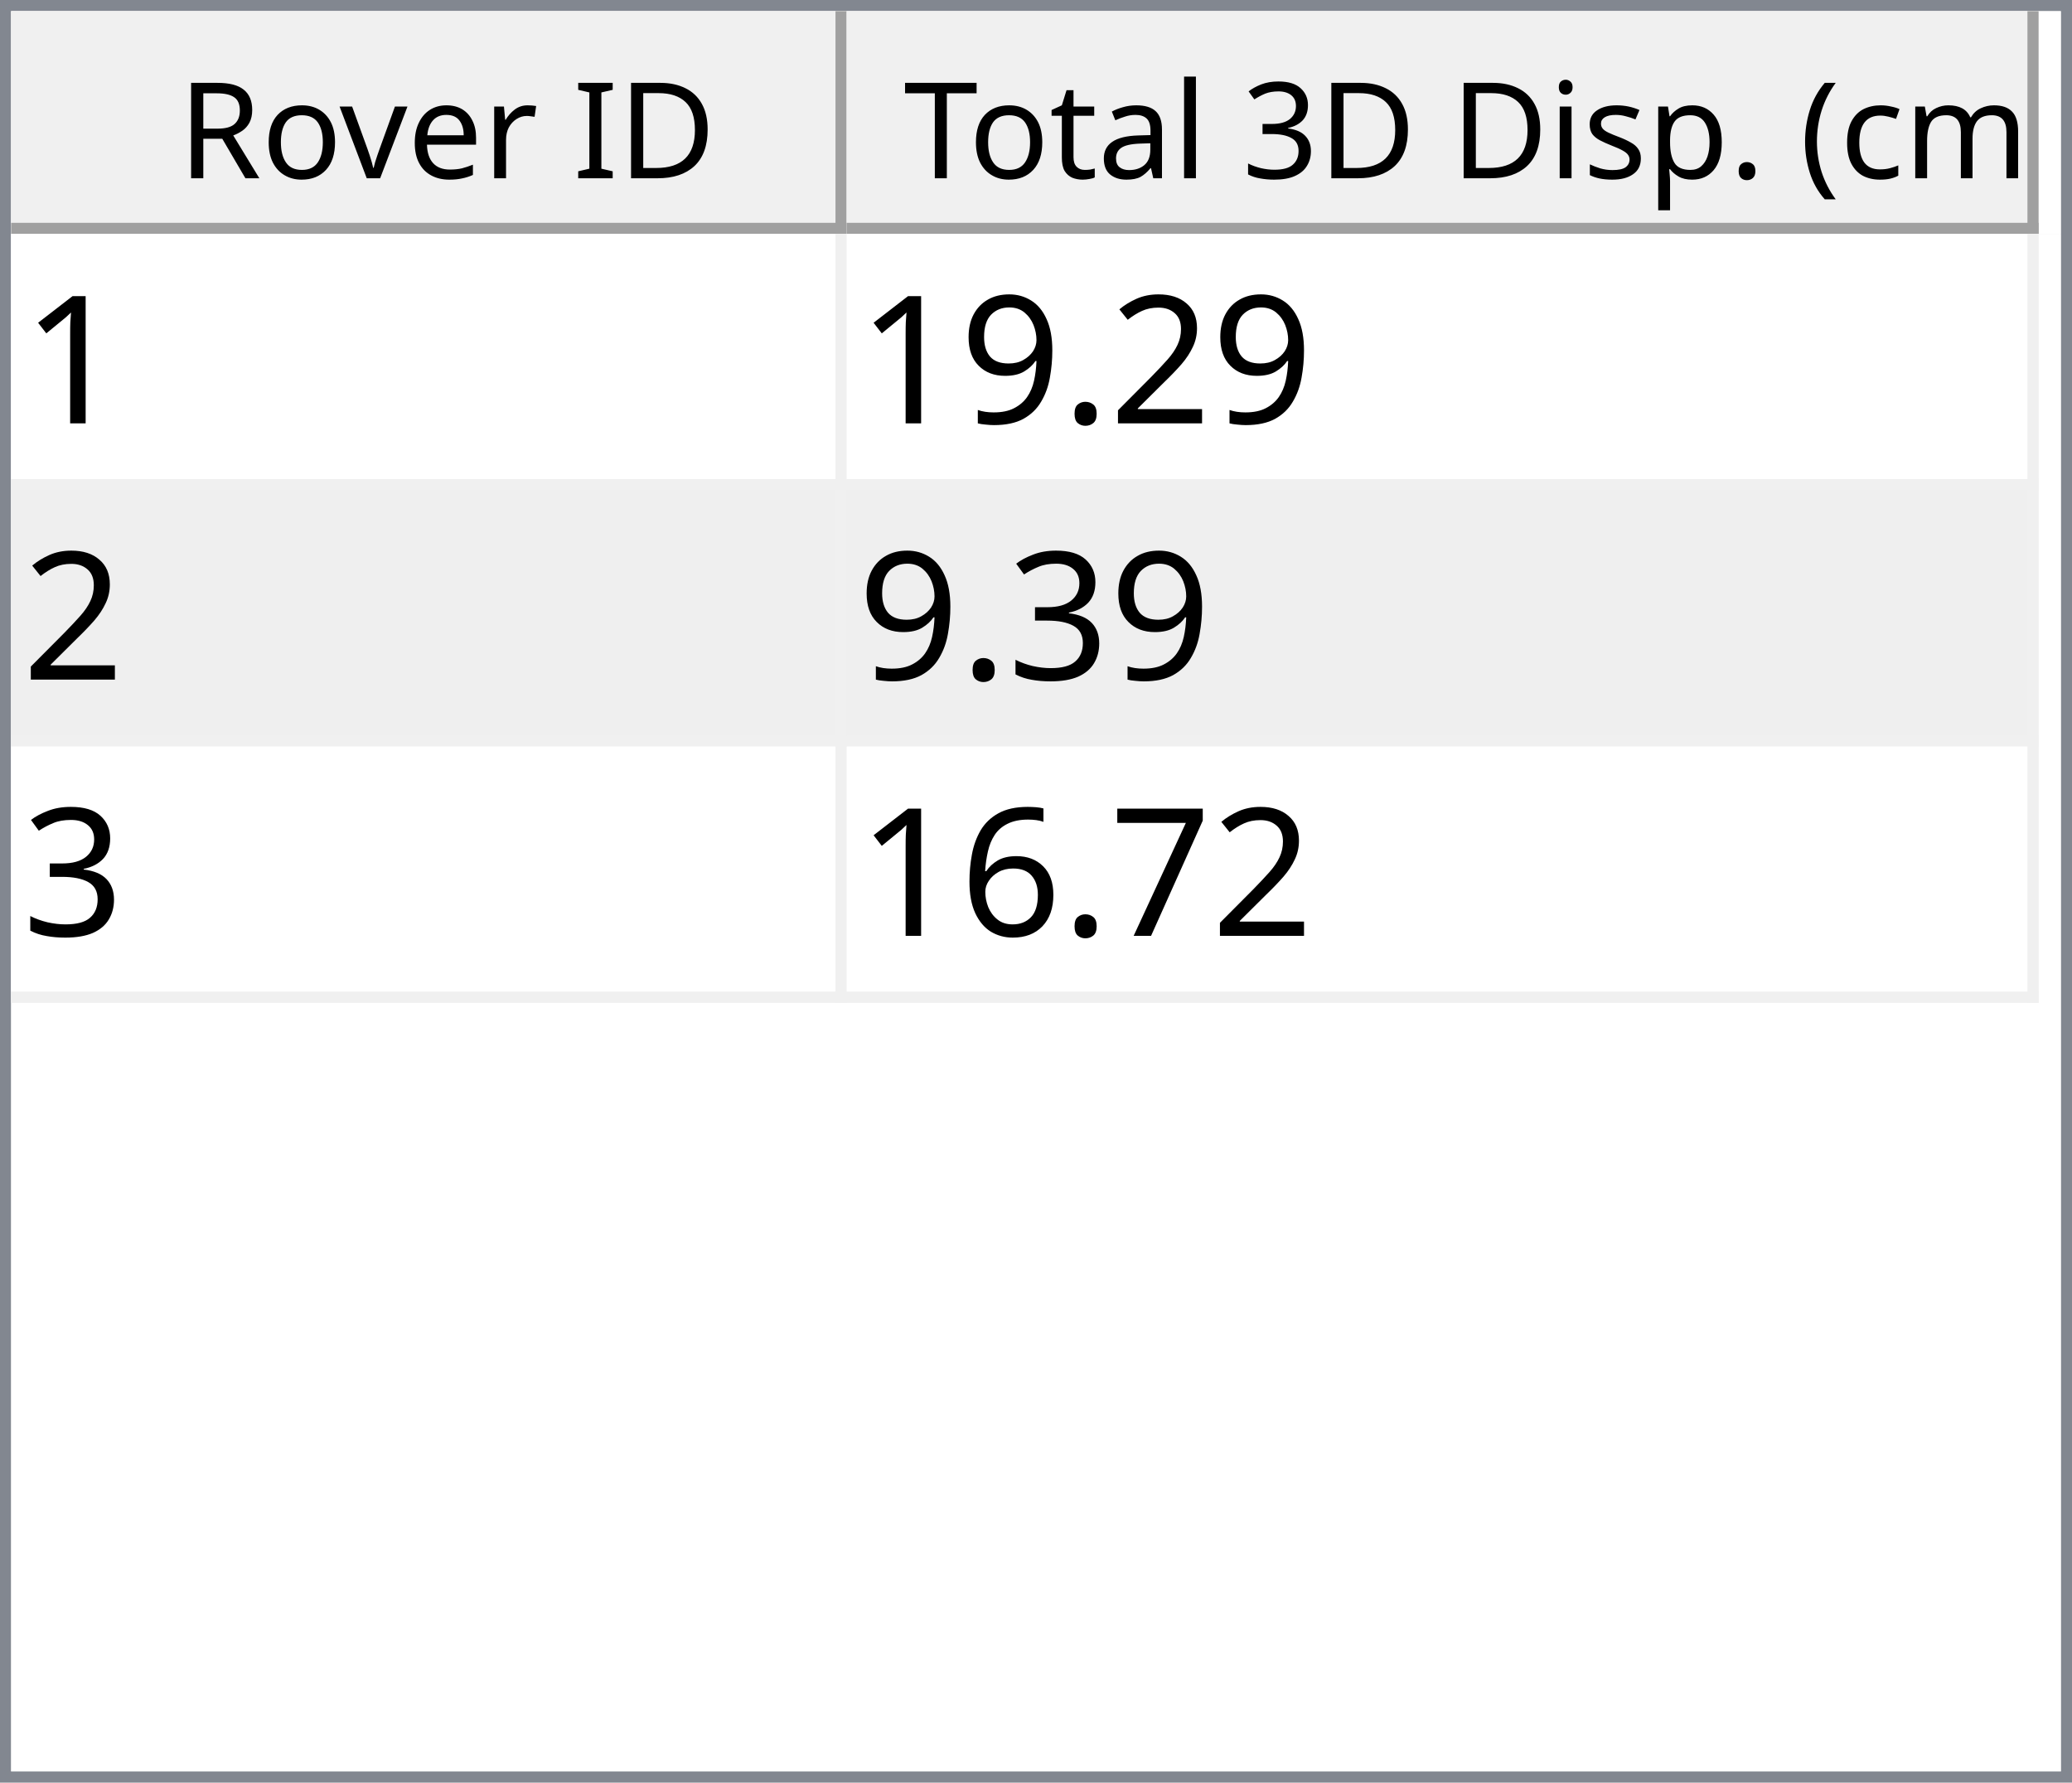
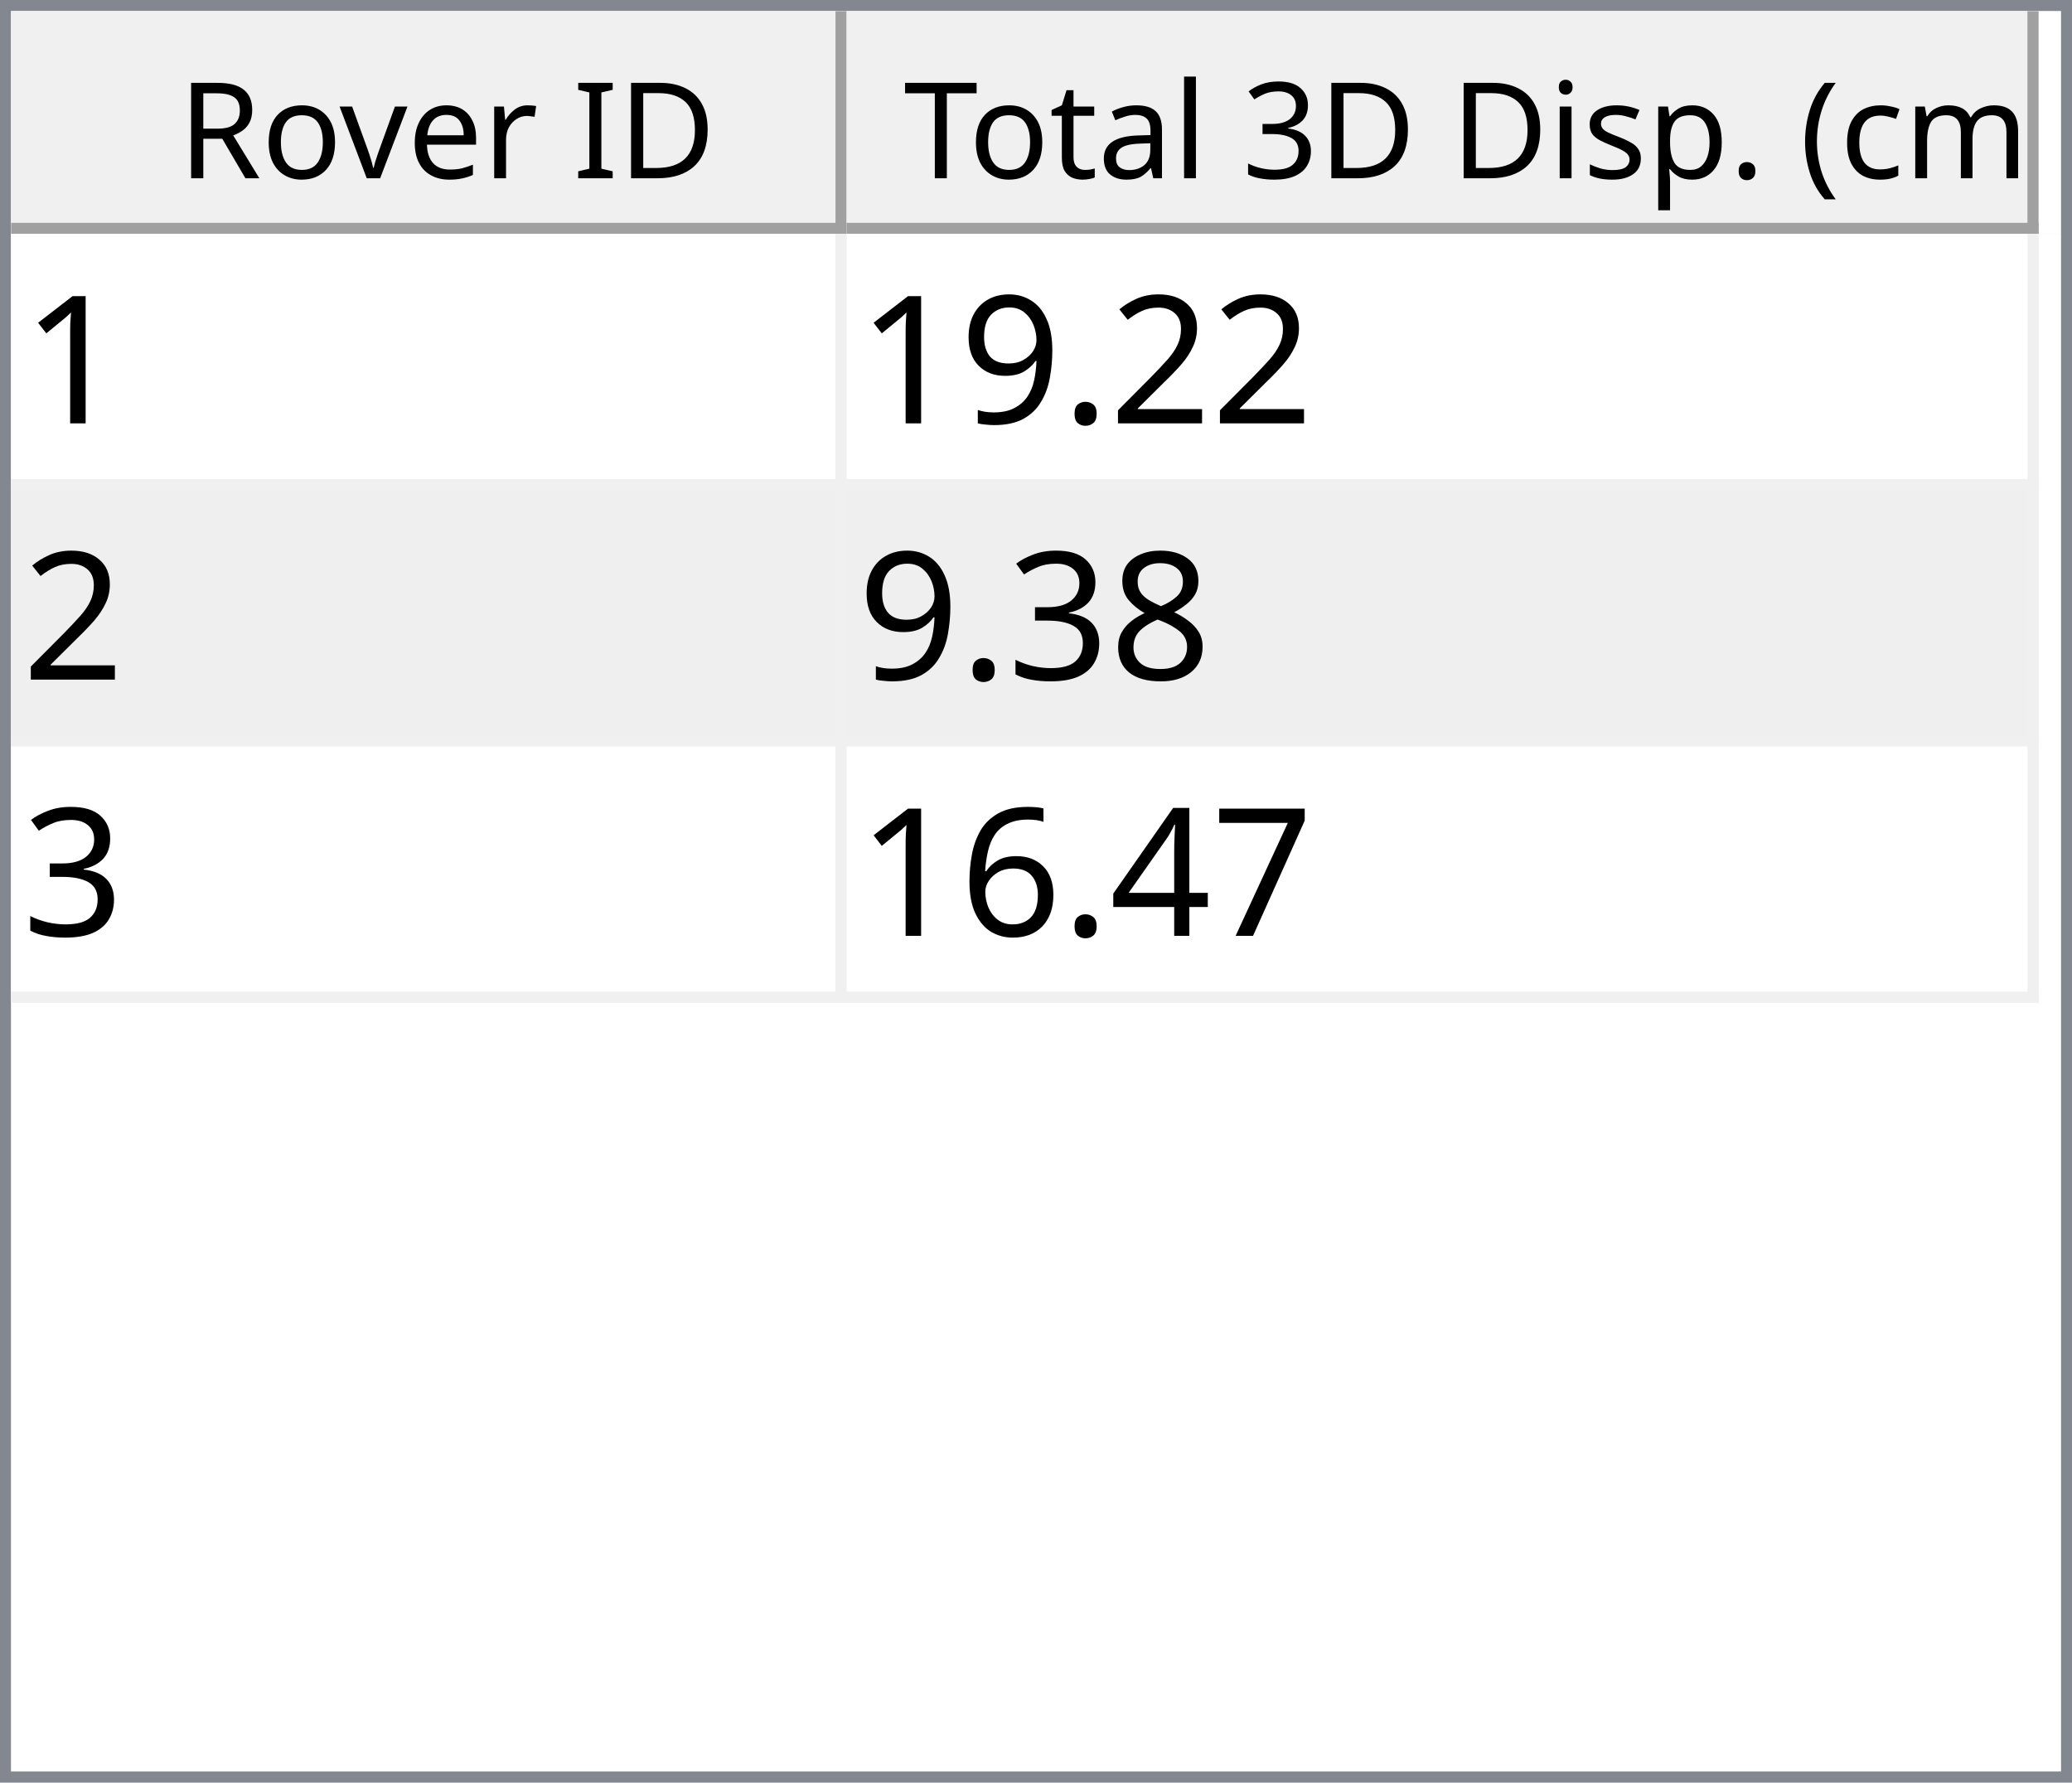
<svg xmlns="http://www.w3.org/2000/svg" style="fill-opacity:1; color-rendering:auto; color-interpolation:auto; text-rendering:auto; stroke:black; stroke-linecap:square; stroke-miterlimit:10; shape-rendering:auto; stroke-opacity:1; fill:black; stroke-dasharray:none; font-weight:normal; stroke-width:1; font-family:'Dialog'; font-style:normal; stroke-linejoin:miter; font-size:12px; stroke-dashoffset:0; image-rendering:auto;" width="186" height="160">
  <defs id="genericDefs" />
  <g>
    <defs id="defs1">
      <clipPath clipPathUnits="userSpaceOnUse" id="clipPath1">
        <path d="M0 0 L186 0 L186 160 L0 160 L0 0 Z" />
      </clipPath>
      <clipPath clipPathUnits="userSpaceOnUse" id="clipPath2">
        <path d="M0 0 L0 160 L186 160 L186 0 Z" />
      </clipPath>
      <clipPath clipPathUnits="userSpaceOnUse" id="clipPath3">
        <path d="M0 0 L0 20 L184 20 L184 0 Z" />
      </clipPath>
      <clipPath clipPathUnits="userSpaceOnUse" id="clipPath4">
        <path d="M0 0 L0 20 L75 20 L75 0 Z" />
      </clipPath>
      <clipPath clipPathUnits="userSpaceOnUse" id="clipPath5">
        <path d="M1 1 L1 19 L74 19 L74 1 Z" />
      </clipPath>
      <clipPath clipPathUnits="userSpaceOnUse" id="clipPath6">
        <path d="M0 0 L0 18 L73 18 L73 0 Z" />
      </clipPath>
      <clipPath clipPathUnits="userSpaceOnUse" id="clipPath7">
        <path d="M-0.5 -0.5 L-0.5 19.5 L74.5 19.5 L74.5 -0.5 Z" />
      </clipPath>
      <clipPath clipPathUnits="userSpaceOnUse" id="clipPath8">
        <path d="M0 0 L0 20 L107 20 L107 0 Z" />
      </clipPath>
      <clipPath clipPathUnits="userSpaceOnUse" id="clipPath9">
        <path d="M1 1 L1 19 L106 19 L106 1 Z" />
      </clipPath>
      <clipPath clipPathUnits="userSpaceOnUse" id="clipPath10">
        <path d="M0 0 L0 18 L105 18 L105 0 Z" />
      </clipPath>
      <clipPath clipPathUnits="userSpaceOnUse" id="clipPath11">
        <path d="M-0.5 -0.5 L-0.5 19.5 L106.5 19.5 L106.5 -0.5 Z" />
      </clipPath>
      <clipPath clipPathUnits="userSpaceOnUse" id="clipPath12">
        <path d="M0 0 L0 138 L184 138 L184 0 Z" />
      </clipPath>
      <clipPath clipPathUnits="userSpaceOnUse" id="clipPath13">
        <path d="M0 0 L0 69 L182 69 L182 0 Z" />
      </clipPath>
      <clipPath clipPathUnits="userSpaceOnUse" id="clipPath14">
        <path d="M-0.5 -0.5 L-0.5 68.5 L181.5 68.5 L181.5 -0.5 Z" />
      </clipPath>
      <clipPath clipPathUnits="userSpaceOnUse" id="clipPath15">
        <path d="M0 0 L0 22 L74 22 L74 0 Z" />
      </clipPath>
      <clipPath clipPathUnits="userSpaceOnUse" id="clipPath16">
        <path d="M0 0 L0 22 L106 22 L106 0 Z" />
      </clipPath>
      <font horiz-adv-x="64.551" id="font1">
        <font-face ascent="107.91" descent="25.098" units-per-em="100" style="font-style:normal; font-family:Segoe UI; font-weight:normal;" />
        <missing-glyph horiz-adv-x="64.551" d="M8.109 0 L8.109 68.266 L56.453 68.266 L56.453 0 L8.109 0 ZM15.328 7.234 L49.219 7.234 L49.219 61.031 L15.328 61.031 L15.328 7.234 Z" />
        <glyph unicode="D" horiz-adv-x="70.117" d="M9.188 0 L9.188 70.016 L28.516 70.016 Q65.531 70.016 65.531 35.891 Q65.531 19.672 55.25 9.836 Q44.969 0 27.734 0 L9.188 0 ZM17.391 62.594 L17.391 7.422 L27.828 7.422 Q41.609 7.422 49.273 14.797 Q56.938 22.172 56.938 35.688 Q56.938 62.594 28.328 62.594 L17.391 62.594 Z" />
        <glyph unicode="I" horiz-adv-x="26.611" d="M17.391 0 L9.188 0 L9.188 70.016 L17.391 70.016 L17.391 0 Z" />
        <glyph unicode=" " horiz-adv-x="27.393" d="" />
        <glyph unicode="r" horiz-adv-x="34.766" d="M34.188 41.891 Q32.078 43.5 28.125 43.5 Q23 43.5 19.555 38.672 Q16.109 33.844 16.109 25.484 L16.109 0 L8.109 0 L8.109 50 L16.109 50 L16.109 39.703 L16.312 39.703 Q18.016 44.969 21.531 47.922 Q25.047 50.875 29.391 50.875 Q32.516 50.875 34.188 50.203 L34.188 41.891 Z" />
        <glyph unicode="e" horiz-adv-x="52.295" d="M48.297 23 L12.984 23 Q13.188 14.656 17.484 10.109 Q21.781 5.562 29.297 5.562 Q37.75 5.562 44.828 11.141 L44.828 3.609 Q38.234 -1.172 27.391 -1.172 Q16.797 -1.172 10.742 5.641 Q4.688 12.453 4.688 24.812 Q4.688 36.469 11.305 43.82 Q17.922 51.172 27.734 51.172 Q37.547 51.172 42.922 44.828 Q48.297 38.484 48.297 27.203 L48.297 23 ZM40.094 29.781 Q40.047 36.719 36.75 40.578 Q33.453 44.438 27.594 44.438 Q21.922 44.438 17.969 40.383 Q14.016 36.328 13.094 29.781 L40.094 29.781 Z" />
        <glyph unicode="v" horiz-adv-x="47.9" d="M47.406 50 L27.484 0 L19.625 0 L0.688 50 L9.469 50 L22.172 13.672 Q23.578 9.672 23.922 6.688 L24.125 6.688 Q24.609 10.453 25.688 13.484 L38.969 50 L47.406 50 Z" />
        <glyph unicode="o" horiz-adv-x="58.594" d="M29 -1.172 Q17.922 -1.172 11.305 5.836 Q4.688 12.844 4.688 24.422 Q4.688 37.016 11.57 44.094 Q18.453 51.172 30.172 51.172 Q41.359 51.172 47.633 44.289 Q53.906 37.406 53.906 25.203 Q53.906 13.234 47.141 6.031 Q40.375 -1.172 29 -1.172 ZM29.594 44.438 Q21.875 44.438 17.383 39.188 Q12.891 33.938 12.891 24.703 Q12.891 15.828 17.43 10.695 Q21.969 5.562 29.594 5.562 Q37.359 5.562 41.531 10.594 Q45.703 15.625 45.703 24.906 Q45.703 34.281 41.531 39.359 Q37.359 44.438 29.594 44.438 Z" />
        <glyph unicode="R" horiz-adv-x="59.814" d="M59.375 0 L49.609 0 L37.891 19.625 Q36.281 22.359 34.766 24.289 Q33.25 26.219 31.664 27.438 Q30.078 28.656 28.25 29.219 Q26.422 29.781 24.125 29.781 L17.391 29.781 L17.391 0 L9.188 0 L9.188 70.016 L30.078 70.016 Q34.672 70.016 38.555 68.867 Q42.438 67.719 45.289 65.375 Q48.141 63.031 49.758 59.547 Q51.375 56.062 51.375 51.375 Q51.375 47.703 50.273 44.656 Q49.172 41.609 47.148 39.211 Q45.125 36.812 42.266 35.133 Q39.406 33.453 35.844 32.516 L35.844 32.328 Q37.594 31.547 38.891 30.547 Q40.188 29.547 41.359 28.18 Q42.531 26.812 43.68 25.078 Q44.828 23.344 46.234 21.047 L59.375 0 ZM17.391 62.594 L17.391 37.203 L28.516 37.203 Q31.594 37.203 34.203 38.133 Q36.812 39.062 38.719 40.797 Q40.625 42.531 41.703 45.047 Q42.781 47.562 42.781 50.688 Q42.781 56.297 39.141 59.445 Q35.5 62.594 28.609 62.594 L17.391 62.594 Z" />
        <glyph unicode=")" horiz-adv-x="30.176" d="M8.297 -15.922 L1.172 -15.922 Q16.406 2.344 16.406 26.812 Q16.406 51.469 1.078 70.016 L8.297 70.016 Q23.531 52.156 23.531 26.703 Q23.531 1.375 8.297 -15.922 Z" />
        <glyph unicode="m" horiz-adv-x="86.133" d="M79.109 0 L71.094 0 L71.094 28.719 Q71.094 37.016 68.531 40.727 Q65.969 44.438 59.906 44.438 Q54.781 44.438 51.195 39.75 Q47.609 35.062 47.609 28.516 L47.609 0 L39.594 0 L39.594 29.688 Q39.594 44.438 28.219 44.438 Q22.953 44.438 19.531 40.016 Q16.109 35.594 16.109 28.516 L16.109 0 L8.109 0 L8.109 50 L16.109 50 L16.109 42.094 L16.312 42.094 Q21.625 51.172 31.844 51.172 Q36.969 51.172 40.773 48.312 Q44.578 45.453 46 40.828 Q51.562 51.172 62.594 51.172 Q79.109 51.172 79.109 30.812 L79.109 0 Z" />
        <glyph unicode="c" horiz-adv-x="46.191" d="M42.188 2.297 Q36.422 -1.172 28.516 -1.172 Q17.828 -1.172 11.258 5.789 Q4.688 12.75 4.688 23.828 Q4.688 36.188 11.766 43.68 Q18.844 51.172 30.672 51.172 Q37.25 51.172 42.281 48.734 L42.281 40.531 Q36.719 44.438 30.375 44.438 Q22.703 44.438 17.797 38.945 Q12.891 33.453 12.891 24.516 Q12.891 15.719 17.508 10.641 Q22.125 5.562 29.891 5.562 Q36.422 5.562 42.188 9.906 L42.188 2.297 Z" />
        <glyph unicode="(" horiz-adv-x="30.176" d="M29.109 -15.922 L21.969 -15.922 Q6.844 1.375 6.844 26.703 Q6.844 52.156 21.969 70.016 L29.203 70.016 Q13.875 51.469 13.875 26.812 Q13.875 2.344 29.109 -15.922 Z" />
        <glyph unicode="." horiz-adv-x="21.68" d="M10.891 -1.078 Q8.641 -1.078 7.055 0.539 Q5.469 2.156 5.469 4.391 Q5.469 6.641 7.055 8.273 Q8.641 9.906 10.891 9.906 Q13.188 9.906 14.797 8.273 Q16.406 6.641 16.406 4.391 Q16.406 2.156 14.797 0.539 Q13.188 -1.078 10.891 -1.078 Z" />
        <glyph unicode="p" horiz-adv-x="58.789" d="M16.312 7.234 L16.109 7.234 L16.109 -23 L8.109 -23 L8.109 50 L16.109 50 L16.109 41.219 L16.312 41.219 Q22.219 51.172 33.594 51.172 Q43.266 51.172 48.688 44.461 Q54.109 37.75 54.109 26.469 Q54.109 13.922 48 6.375 Q41.891 -1.172 31.297 -1.172 Q21.578 -1.172 16.312 7.234 ZM16.109 27.391 L16.109 20.406 Q16.109 14.203 20.141 9.883 Q24.172 5.562 30.375 5.562 Q37.641 5.562 41.773 11.133 Q45.906 16.703 45.906 26.609 Q45.906 34.969 42.047 39.703 Q38.188 44.438 31.594 44.438 Q24.609 44.438 20.359 39.578 Q16.109 34.719 16.109 27.391 Z" />
        <glyph unicode="s" horiz-adv-x="42.432" d="M5.078 1.812 L5.078 10.406 Q11.625 5.562 19.484 5.562 Q30.031 5.562 30.031 12.594 Q30.031 14.594 29.125 15.992 Q28.219 17.391 26.68 18.461 Q25.141 19.531 23.07 20.383 Q21 21.234 18.609 22.172 Q15.281 23.484 12.766 24.828 Q10.25 26.172 8.57 27.859 Q6.891 29.547 6.031 31.695 Q5.172 33.844 5.172 36.719 Q5.172 40.234 6.789 42.945 Q8.406 45.656 11.086 47.484 Q13.766 49.312 17.211 50.242 Q20.656 51.172 24.312 51.172 Q30.812 51.172 35.938 48.922 L35.938 40.828 Q30.422 44.438 23.25 44.438 Q21 44.438 19.195 43.922 Q17.391 43.406 16.094 42.477 Q14.797 41.547 14.086 40.258 Q13.375 38.969 13.375 37.406 Q13.375 35.453 14.086 34.133 Q14.797 32.812 16.164 31.789 Q17.531 30.766 19.484 29.938 Q21.438 29.109 23.922 28.125 Q27.25 26.859 29.883 25.516 Q32.516 24.172 34.375 22.484 Q36.234 20.797 37.234 18.602 Q38.234 16.406 38.234 13.375 Q38.234 9.672 36.602 6.938 Q34.969 4.203 32.234 2.398 Q29.5 0.594 25.93 -0.289 Q22.359 -1.172 18.453 -1.172 Q10.75 -1.172 5.078 1.812 Z" />
        <glyph unicode="i" horiz-adv-x="24.219" d="M12.203 62.703 Q10.062 62.703 8.547 64.164 Q7.031 65.625 7.031 67.875 Q7.031 70.125 8.547 71.609 Q10.062 73.094 12.203 73.094 Q14.406 73.094 15.945 71.609 Q17.484 70.125 17.484 67.875 Q17.484 65.719 15.945 64.211 Q14.406 62.703 12.203 62.703 ZM16.109 0 L8.109 0 L8.109 50 L16.109 50 L16.109 0 Z" />
        <glyph unicode="3" horiz-adv-x="53.906" d="M46.531 19.828 Q46.531 15.094 44.75 11.211 Q42.969 7.328 39.719 4.57 Q36.469 1.812 31.93 0.297 Q27.391 -1.219 21.922 -1.219 Q11.922 -1.219 6 2.594 L6 11.188 Q13.094 5.609 22.219 5.609 Q25.875 5.609 28.828 6.539 Q31.781 7.469 33.906 9.227 Q36.031 10.984 37.18 13.477 Q38.328 15.969 38.328 19.094 Q38.328 32.812 18.797 32.812 L12.984 32.812 L12.984 39.594 L18.5 39.594 Q35.797 39.594 35.797 52.484 Q35.797 64.406 22.609 64.406 Q15.188 64.406 8.688 59.422 L8.688 67.188 Q15.375 71.188 24.609 71.188 Q29 71.188 32.57 69.969 Q36.141 68.75 38.68 66.555 Q41.219 64.359 42.609 61.281 Q44 58.203 44 54.5 Q44 40.672 30.031 36.719 L30.031 36.531 Q33.594 36.141 36.625 34.797 Q39.656 33.453 41.852 31.305 Q44.047 29.156 45.289 26.25 Q46.531 23.344 46.531 19.828 Z" />
        <glyph unicode="l" horiz-adv-x="24.219" d="M16.109 0 L8.109 0 L8.109 74.031 L16.109 74.031 L16.109 0 Z" />
        <glyph unicode="a" horiz-adv-x="50.879" d="M43.891 0 L35.891 0 L35.891 7.812 L35.688 7.812 Q30.469 -1.172 20.312 -1.172 Q12.844 -1.172 8.617 2.781 Q4.391 6.734 4.391 13.281 Q4.391 27.297 20.906 29.594 L35.891 31.688 Q35.891 44.438 25.594 44.438 Q16.547 44.438 9.281 38.281 L9.281 46.484 Q16.656 51.172 26.266 51.172 Q43.891 51.172 43.891 32.516 L43.891 0 ZM35.891 25.297 L23.828 23.641 Q18.266 22.859 15.43 20.875 Q12.594 18.891 12.594 13.875 Q12.594 10.203 15.211 7.883 Q17.828 5.562 22.172 5.562 Q28.125 5.562 32.008 9.742 Q35.891 13.922 35.891 20.312 L35.891 25.297 Z" />
        <glyph unicode="t" horiz-adv-x="33.887" d="M31.297 0.484 Q28.469 -1.078 23.828 -1.078 Q10.688 -1.078 10.688 13.578 L10.688 43.172 L2.094 43.172 L2.094 50 L10.688 50 L10.688 62.203 L18.703 64.797 L18.703 50 L31.297 50 L31.297 43.172 L18.703 43.172 L18.703 14.984 Q18.703 9.969 20.414 7.82 Q22.125 5.672 26.078 5.672 Q29.109 5.672 31.297 7.328 L31.297 0.484 Z" />
        <glyph unicode="T" horiz-adv-x="52.393" d="M50.594 62.594 L30.375 62.594 L30.375 0 L22.172 0 L22.172 62.594 L2 62.594 L2 70.016 L50.594 70.016 L50.594 62.594 Z" />
      </font>
      <font horiz-adv-x="75.0" id="font2">
        <font-face ascent="100.537" descent="21.973" units-per-em="100" style="font-style:normal; font-family:sans-serif; font-weight:normal;" />
        <missing-glyph horiz-adv-x="75.0" d="M12.5 0 L12.5 62.5 L62.5 62.5 L62.5 0 L12.5 0 ZM14.062 1.562 L60.938 1.562 L60.938 60.938 L14.062 60.938 L14.062 1.562 Z" />
        <glyph unicode="1" horiz-adv-x="55.615" d="M37.25 0 L28.469 0 L28.469 56 Q25.297 52.984 20.141 49.953 Q14.984 46.922 10.891 45.406 L10.891 53.906 Q18.266 57.375 23.781 62.305 Q29.297 67.234 31.594 71.875 L37.25 71.875 L37.25 0 Z" />
        <glyph unicode="2" horiz-adv-x="55.615" d="M50.344 8.453 L50.344 0 L3.031 0 Q2.938 3.172 4.047 6.109 Q5.859 10.938 9.836 15.625 Q13.812 20.312 21.344 26.469 Q33.016 36.031 37.117 41.625 Q41.219 47.219 41.219 52.203 Q41.219 57.422 37.477 61.008 Q33.734 64.594 27.734 64.594 Q21.391 64.594 17.578 60.789 Q13.766 56.984 13.719 50.25 L4.688 51.172 Q5.609 61.281 11.664 66.578 Q17.719 71.875 27.938 71.875 Q38.234 71.875 44.242 66.164 Q50.25 60.453 50.25 52 Q50.25 47.703 48.492 43.555 Q46.734 39.406 42.656 34.812 Q38.578 30.219 29.109 22.219 Q21.188 15.578 18.945 13.211 Q16.703 10.844 15.234 8.453 L50.344 8.453 Z" />
        <glyph unicode="." horiz-adv-x="27.783" d="M9.078 0 L9.078 10.016 L19.094 10.016 L19.094 0 L9.078 0 Z" />
        <glyph unicode="9" horiz-adv-x="55.615" d="M5.469 16.547 L13.922 17.328 Q14.984 11.375 18.016 8.688 Q21.047 6 25.781 6 Q29.828 6 32.883 7.859 Q35.938 9.719 37.891 12.82 Q39.844 15.922 41.164 21.195 Q42.484 26.469 42.484 31.938 Q42.484 32.516 42.438 33.688 Q39.797 29.5 35.234 26.883 Q30.672 24.266 25.344 24.266 Q16.453 24.266 10.305 30.711 Q4.156 37.156 4.156 47.703 Q4.156 58.594 10.578 65.234 Q17 71.875 26.656 71.875 Q33.641 71.875 39.43 68.117 Q45.219 64.359 48.219 57.398 Q51.219 50.438 51.219 37.25 Q51.219 23.531 48.242 15.406 Q45.266 7.281 39.383 3.031 Q33.5 -1.219 25.594 -1.219 Q17.188 -1.219 11.867 3.445 Q6.547 8.109 5.469 16.547 ZM41.453 48.141 Q41.453 55.719 37.43 60.156 Q33.406 64.594 27.734 64.594 Q21.875 64.594 17.531 59.812 Q13.188 55.031 13.188 47.406 Q13.188 40.578 17.312 36.305 Q21.438 32.031 27.484 32.031 Q33.594 32.031 37.523 36.305 Q41.453 40.578 41.453 48.141 Z" />
+         <glyph unicode="8" horiz-adv-x="55.615" d="M17.672 38.812 Q12.203 40.828 9.57 44.539 Q6.938 48.25 6.938 53.422 Q6.938 61.234 12.555 66.555 Q18.172 71.875 27.484 71.875 Q36.859 71.875 42.578 66.43 Q48.297 60.984 48.297 53.172 Q48.297 48.188 45.68 44.508 Q43.062 40.828 37.75 38.812 Q44.344 36.672 47.781 31.883 Q51.219 27.094 51.219 20.453 Q51.219 11.281 44.727 5.031 Q38.234 -1.219 27.641 -1.219 Q17.047 -1.219 10.547 5.055 Q4.047 11.328 4.047 20.703 Q4.047 27.688 7.594 32.398 Q11.141 37.109 17.672 38.812 ZM15.922 53.719 Q15.922 48.641 19.195 45.414 Q22.469 42.188 27.688 42.188 Q32.766 42.188 36.016 45.383 Q39.266 48.578 39.266 53.219 Q39.266 58.062 35.914 61.359 Q32.562 64.656 27.594 64.656 Q22.562 64.656 19.242 61.43 Q15.922 58.203 15.922 53.719 ZM13.094 20.656 Q13.094 16.891 14.875 13.375 Q16.656 9.859 20.172 7.93 Q23.688 6 27.734 6 Q34.031 6 38.133 10.055 Q42.234 14.109 42.234 20.359 Q42.234 26.703 38.016 30.859 Q33.797 35.016 27.438 35.016 Q21.234 35.016 17.164 30.914 Q13.094 26.812 13.094 20.656 Z" />
        <glyph unicode="3" horiz-adv-x="55.615" d="M4.203 18.891 L12.984 20.062 Q14.5 12.594 18.141 9.297 Q21.781 6 27 6 Q33.203 6 37.477 10.297 Q41.75 14.594 41.75 20.953 Q41.75 27 37.797 30.93 Q33.844 34.859 27.734 34.859 Q25.25 34.859 21.531 33.891 L22.516 41.609 Q23.391 41.5 23.922 41.5 Q29.547 41.5 34.039 44.43 Q38.531 47.359 38.531 53.469 Q38.531 58.297 35.258 61.477 Q31.984 64.656 26.812 64.656 Q21.688 64.656 18.266 61.43 Q14.844 58.203 13.875 51.766 L5.078 53.328 Q6.688 62.156 12.398 67.016 Q18.109 71.875 26.609 71.875 Q32.469 71.875 37.398 69.359 Q42.328 66.844 44.945 62.5 Q47.562 58.156 47.562 53.266 Q47.562 48.641 45.07 44.828 Q42.578 41.016 37.703 38.766 Q44.047 37.312 47.562 32.695 Q51.078 28.078 51.078 21.141 Q51.078 11.766 44.242 5.25 Q37.406 -1.266 26.953 -1.266 Q17.531 -1.266 11.305 4.352 Q5.078 9.969 4.203 18.891 Z" />
        <glyph unicode="7" horiz-adv-x="55.615" d="M4.734 62.203 L4.734 70.656 L51.078 70.656 L51.078 63.812 Q44.234 56.547 37.523 44.484 Q30.812 32.422 27.156 19.672 Q24.516 10.688 23.781 0 L14.75 0 Q14.891 8.453 18.062 20.414 Q21.234 32.375 27.172 43.484 Q33.109 54.594 39.797 62.203 L4.734 62.203 Z" />
+         <glyph unicode="4" horiz-adv-x="55.615" d="M32.328 0 L32.328 17.141 L1.266 17.141 L1.266 25.203 L33.938 71.578 L41.109 71.578 L41.109 25.203 L50.781 25.203 L50.781 17.141 L41.109 17.141 L41.109 0 L32.328 0 ZM32.328 25.203 L32.328 57.469 L9.906 25.203 L32.328 25.203 Z" />
        <glyph unicode="6" horiz-adv-x="55.615" d="M49.75 54.047 L41.016 53.375 Q39.844 58.547 37.703 60.891 Q34.125 64.656 28.906 64.656 Q24.703 64.656 21.531 62.312 Q17.391 59.281 14.992 53.469 Q12.594 47.656 12.5 36.922 Q15.672 41.75 20.266 44.094 Q24.859 46.438 29.891 46.438 Q38.672 46.438 44.852 39.969 Q51.031 33.5 51.031 23.25 Q51.031 16.5 48.125 10.719 Q45.219 4.938 40.141 1.859 Q35.062 -1.219 28.609 -1.219 Q17.625 -1.219 10.695 6.859 Q3.766 14.938 3.766 33.5 Q3.766 54.25 11.422 63.672 Q18.109 71.875 29.438 71.875 Q37.891 71.875 43.289 67.141 Q48.688 62.406 49.75 54.047 ZM13.875 23.188 Q13.875 18.656 15.797 14.508 Q17.719 10.359 21.188 8.18 Q24.656 6 28.469 6 Q34.031 6 38.039 10.492 Q42.047 14.984 42.047 22.703 Q42.047 30.125 38.086 34.398 Q34.125 38.672 28.125 38.672 Q22.172 38.672 18.023 34.398 Q13.875 30.125 13.875 23.188 Z" />
      </font>
    </defs>
    <g style="fill:white; stroke:white;">
      <rect x="0" y="0" width="186" style="clip-path:url(#clipPath1); stroke:none;" height="160" />
    </g>
    <g style="fill:white; text-rendering:optimizeSpeed; color-rendering:optimizeSpeed; image-rendering:optimizeSpeed; shape-rendering:crispEdges; stroke:white; color-interpolation:sRGB;">
      <rect x="0" width="186" height="160" y="0" style="stroke:none;" />
      <path style="stroke:none;" d="M0 160 L186 160 L186 0 L0 0 Z" />
    </g>
    <g style="fill:rgb(240,240,240); font-family:'Segoe UI'; stroke:rgb(240,240,240);">
      <rect x="0" y="0" width="186" style="clip-path:url(#clipPath2); stroke:none;" height="160" />
    </g>
    <g style="fill:rgb(130,135,144); font-family:'Segoe UI'; stroke:rgb(130,135,144);">
      <path d="M0 0 L186 0 L186 160 L0 160 L0 0 ZM1 1 L185 1 L185 159 L1 159 L1 1 Z" style="fill-rule:evenodd; clip-path:url(#clipPath2); stroke:none;" />
    </g>
    <g style="fill:white; font-family:'Segoe UI'; stroke:white;" transform="translate(1,1)">
      <rect x="0" y="0" width="184" style="clip-path:url(#clipPath3); stroke:none;" height="20" />
    </g>
    <g style="fill:rgb(240,240,240); font-family:'Segoe UI'; stroke:rgb(240,240,240);" transform="translate(1,1)">
      <rect x="0" y="0" width="75" style="clip-path:url(#clipPath4); stroke:none;" height="20" />
    </g>
    <g style="font-family:'Segoe UI';" transform="translate(2,2)">
      <text x="14" xml:space="preserve" y="14" style="clip-path:url(#clipPath6); stroke:none;">Rover ID</text>
    </g>
    <g style="fill:rgb(160,160,160); font-family:'Segoe UI'; stroke:rgb(160,160,160); stroke-linejoin:bevel;" transform="translate(1.5,1.5)">
      <line x1="74" x2="74" y1="0" style="fill:none; clip-path:url(#clipPath7);" y2="19" />
    </g>
    <g style="fill:rgb(160,160,160); font-family:'Segoe UI'; stroke:rgb(160,160,160); stroke-linejoin:bevel;" transform="matrix(1,0,0,1,1,1) translate(0.5,0.5)">
      <line x1="0" x2="74" y1="19" style="fill:none; clip-path:url(#clipPath7);" y2="19" />
    </g>
    <g style="fill:rgb(240,240,240); font-family:'Segoe UI'; stroke:rgb(240,240,240);" transform="translate(76,1)">
      <rect x="0" y="0" width="107" style="clip-path:url(#clipPath8); stroke:none;" height="20" />
    </g>
    <g style="font-family:'Segoe UI';" transform="translate(77,2)">
      <text x="1" xml:space="preserve" y="14" style="clip-path:url(#clipPath10); stroke:none;"> Total 3D Disp. (cm)</text>
    </g>
    <g style="fill:rgb(160,160,160); font-family:'Segoe UI'; stroke:rgb(160,160,160); stroke-linejoin:bevel;" transform="translate(76.5,1.5)">
      <line x1="106" x2="106" y1="0" style="fill:none; clip-path:url(#clipPath11);" y2="19" />
    </g>
    <g style="fill:rgb(160,160,160); font-family:'Segoe UI'; stroke:rgb(160,160,160); stroke-linejoin:bevel;" transform="matrix(1,0,0,1,76,1) translate(0.5,0.5)">
      <line x1="0" x2="106" y1="19" style="fill:none; clip-path:url(#clipPath11);" y2="19" />
    </g>
    <g style="fill:white; font-family:'Segoe UI'; stroke:white;" transform="translate(1,21)">
      <rect x="0" y="0" width="184" style="clip-path:url(#clipPath12); stroke:none;" height="138" />
    </g>
    <g style="fill:rgb(240,240,240); font-size:16px; font-family:sans-serif; stroke:rgb(240,240,240);" transform="translate(1,21)">
      <rect x="0" y="0" width="182" style="clip-path:url(#clipPath13); stroke:none;" height="69" />
      <line transform="translate(0.5,0.5)" x1="0" x2="181" y1="22" style="clip-path:url(#clipPath14); fill:none; stroke-linejoin:bevel;" y2="22" />
    </g>
    <g transform="matrix(1,0,0,1,1,21) translate(0.5,0.5)" style="fill:rgb(240,240,240); font-size:16px; font-family:sans-serif; stroke:rgb(240,240,240); stroke-linejoin:bevel;">
      <line x1="0" x2="181" y1="45" style="fill:none; clip-path:url(#clipPath14);" y2="45" />
    </g>
    <g transform="matrix(1,0,0,1,1,21) translate(0.5,0.5)" style="fill:rgb(240,240,240); font-size:16px; font-family:sans-serif; stroke:rgb(240,240,240); stroke-linejoin:bevel;">
      <line x1="0" x2="181" y1="68" style="fill:none; clip-path:url(#clipPath14);" y2="68" />
    </g>
    <g transform="matrix(1,0,0,1,1,21) translate(0.5,0.5)" style="fill:rgb(240,240,240); font-size:16px; font-family:sans-serif; stroke:rgb(240,240,240); stroke-linejoin:bevel;">
      <line x1="74" x2="74" y1="0" style="fill:none; clip-path:url(#clipPath14);" y2="68" />
    </g>
    <g transform="matrix(1,0,0,1,1,21) translate(0.5,0.5)" style="fill:rgb(240,240,240); font-size:16px; font-family:sans-serif; stroke:rgb(240,240,240); stroke-linejoin:bevel;">
      <line x1="181" x2="181" y1="0" style="fill:none; clip-path:url(#clipPath14);" y2="68" />
    </g>
    <g style="fill:white; font-size:16px; font-family:sans-serif; stroke:white;" transform="matrix(1,0,0,1,1,21)">
      <rect x="0" y="0" width="74" style="clip-path:url(#clipPath15); stroke:none;" height="22" />
      <text x="1" y="17" style="fill:black; clip-path:url(#clipPath15); stroke:none;" xml:space="preserve">1</text>
    </g>
    <g style="fill:white; font-size:16px; font-family:sans-serif; stroke:white;" transform="matrix(1,0,0,1,1,21) translate(75,0)">
      <rect x="0" y="0" width="106" style="clip-path:url(#clipPath16); stroke:none;" height="22" />
-       <text x="1" y="17" style="fill:black; clip-path:url(#clipPath16); stroke:none;" xml:space="preserve">19.29</text>
+       <text x="1" y="17" style="fill:black; clip-path:url(#clipPath16); stroke:none;" xml:space="preserve">19.22</text>
    </g>
    <g style="fill:rgb(239,239,239); font-size:16px; font-family:sans-serif; stroke:rgb(239,239,239);" transform="matrix(1,0,0,1,1,21) translate(0,23)">
      <rect x="0" y="0" width="74" style="clip-path:url(#clipPath15); stroke:none;" height="22" />
      <text x="1" y="17" style="fill:black; clip-path:url(#clipPath15); stroke:none;" xml:space="preserve">2</text>
    </g>
    <g style="fill:rgb(239,239,239); font-size:16px; font-family:sans-serif; stroke:rgb(239,239,239);" transform="matrix(1,0,0,1,1,21) translate(75,23)">
      <rect x="0" y="0" width="106" style="clip-path:url(#clipPath16); stroke:none;" height="22" />
-       <text x="1" y="17" style="fill:black; clip-path:url(#clipPath16); stroke:none;" xml:space="preserve">9.39</text>
+       <text x="1" y="17" style="fill:black; clip-path:url(#clipPath16); stroke:none;" xml:space="preserve">9.38</text>
    </g>
    <g style="fill:white; font-size:16px; font-family:sans-serif; stroke:white;" transform="matrix(1,0,0,1,1,21) translate(0,46)">
      <rect x="0" y="0" width="74" style="clip-path:url(#clipPath15); stroke:none;" height="22" />
      <text x="1" y="17" style="fill:black; clip-path:url(#clipPath15); stroke:none;" xml:space="preserve">3</text>
    </g>
    <g style="fill:white; font-size:16px; font-family:sans-serif; stroke:white;" transform="matrix(1,0,0,1,1,21) translate(75,46)">
      <rect x="0" y="0" width="106" style="clip-path:url(#clipPath16); stroke:none;" height="22" />
-       <text x="1" y="17" style="fill:black; clip-path:url(#clipPath16); stroke:none;" xml:space="preserve">16.72</text>
+       <text x="1" y="17" style="fill:black; clip-path:url(#clipPath16); stroke:none;" xml:space="preserve">16.47</text>
    </g>
  </g>
</svg>
